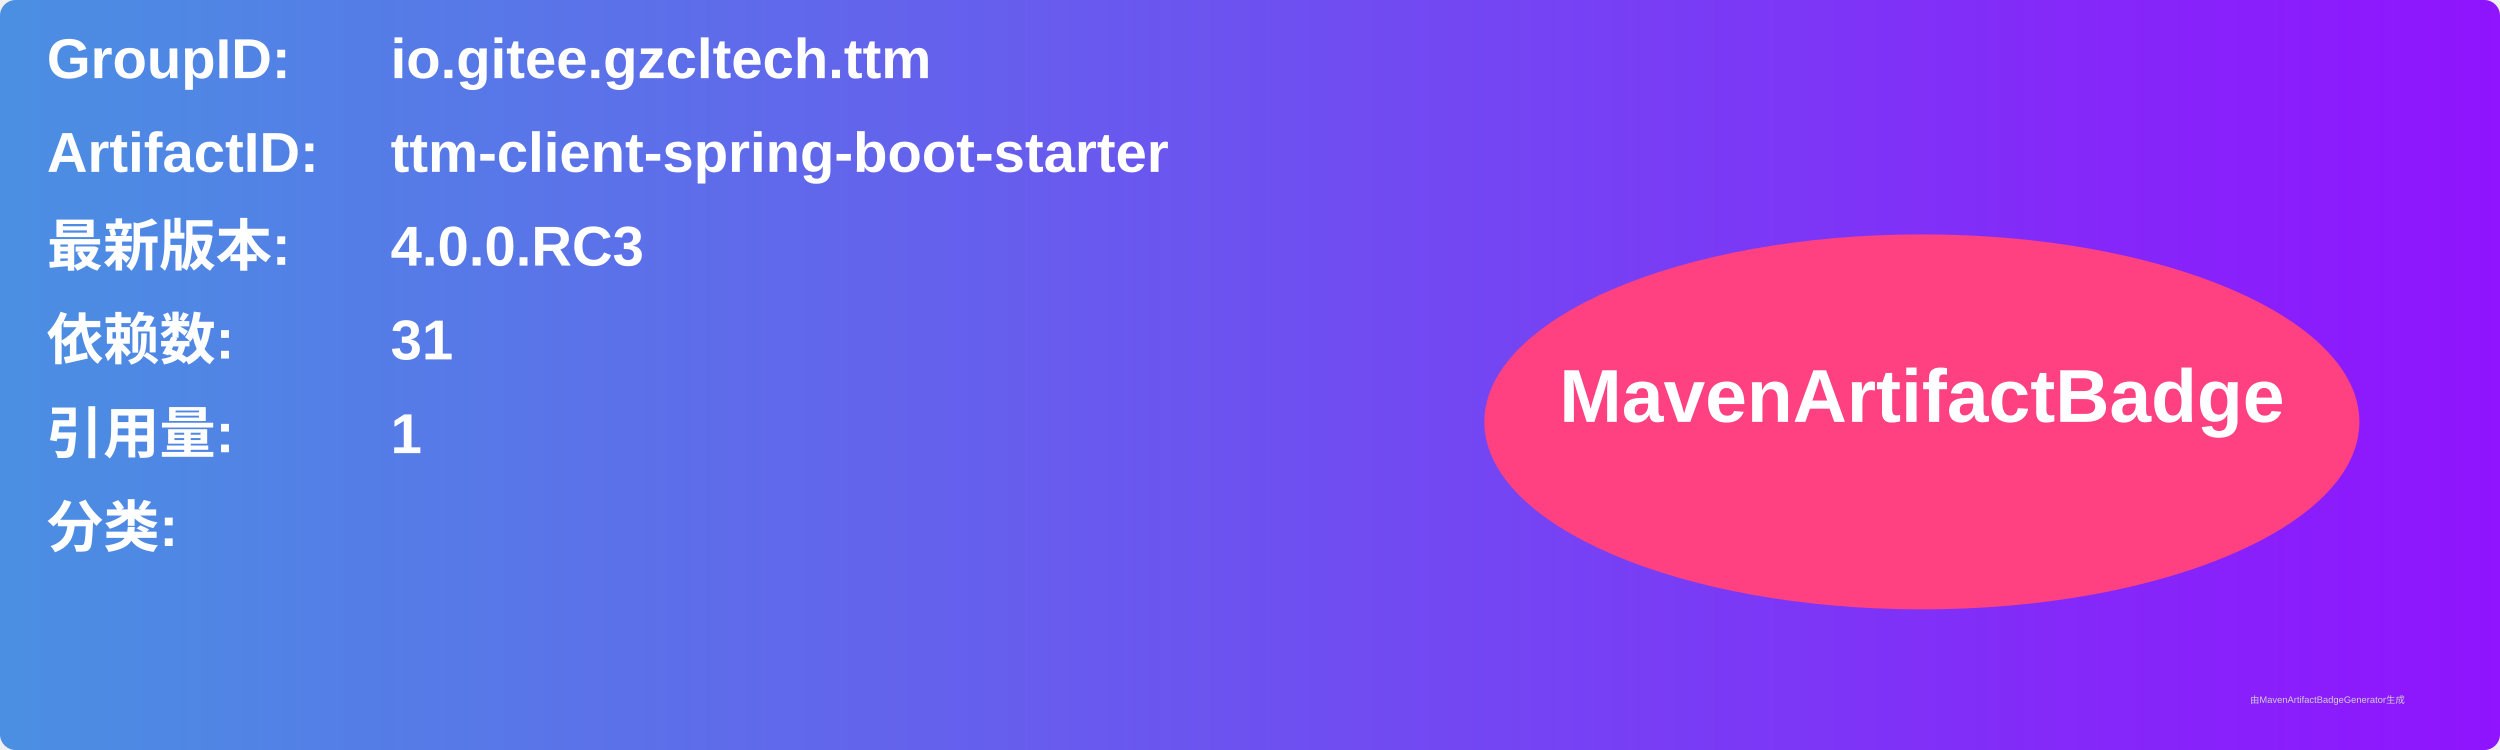
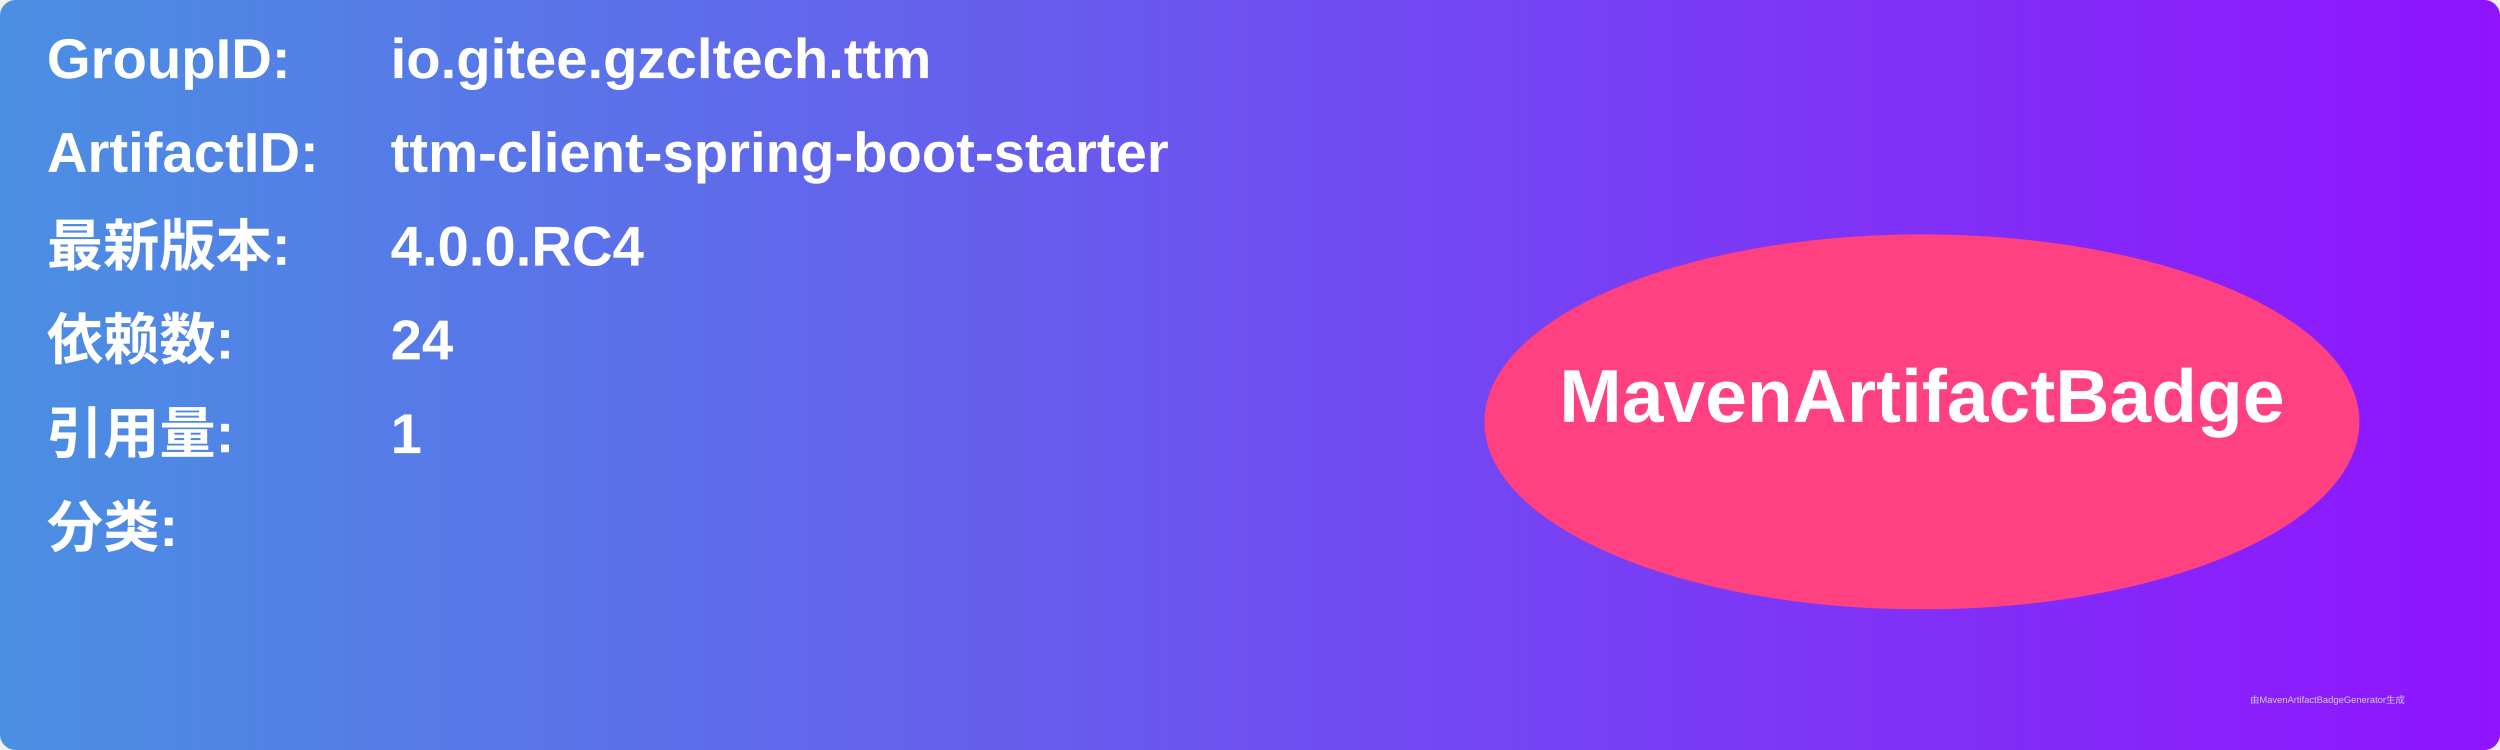
<svg xmlns="http://www.w3.org/2000/svg" width="800" height="240" viewBox="0 0 800 240">
  <linearGradient id="grad" x1="0%" y1="0%" x2="100%" y2="0%">
    <stop offset="0%" stop-color="#4a90e2" />
    <stop offset="100%" stop-color="#9013fe" />
  </linearGradient>
  <rect width="100%" height="100%" rx="5" ry="5" fill="url(#grad)" />
  <g transform="translate(15, 15)">
    <text x="0" y="10" font-family="Arial" font-size="18" fill="white" font-weight="bold" width="260">GroupID:</text>
    <text x="110" y="10" font-family="Arial" font-size="18" fill="white" font-weight="bold" width="460">io.gitee.gzcltech.ttm</text>
    <text x="0" y="40" font-family="Arial" font-size="18" fill="white" font-weight="bold" width="260">ArtifactID:</text>
    <text x="110" y="40" font-family="Arial" font-size="18" fill="white" font-weight="bold" width="460">ttm-client-spring-boot-starter</text>
    <text x="0" y="70" font-family="Arial" font-size="18" fill="white" font-weight="bold">最新版本:</text>
    <text x="110" y="70" font-family="Arial" font-size="18" fill="white" font-weight="bold">
-       <tspan font-weight="bold">4.0.0.RC3</tspan>
+       <tspan font-weight="bold">4.0.0.RC4</tspan>
    </text>
    <text x="0" y="100" font-family="Arial" font-size="18" fill="white" font-weight="bold">依赖数: </text>
    <text x="110" y="100" font-family="Arial" font-size="18" fill="white">
-       <tspan font-weight="bold">31</tspan>
+       <tspan font-weight="bold">24</tspan>
    </text>
    <text x="0" y="130" font-family="Arial" font-size="18" fill="white" font-weight="bold">引用量: </text>
    <text x="110" y="130" font-family="Arial" font-size="18" fill="white">
      <tspan font-weight="bold">1</tspan>
    </text>
    <text x="0" y="160" font-family="Arial" font-size="18" fill="white" font-weight="bold">分类:</text>
    <text x="10" y="190" font-family="Arial" font-size="10" fill="white">
      <tspan font-weight="bold" />
    </text>
    <ellipse cx="600" cy="120" rx="140" ry="60" fill="#ff4081" />
    <text x="600" y="120" text-anchor="middle" font-family="Arial" font-size="24" fill="white" font-weight="bold">MavenArtifactBadge</text>
  </g>
  <text x="720" y="225" font-family="Arial" font-size="3" fill="#d0d0d0">由MavenArtifactBadgeGenerator生成</text>
</svg>
